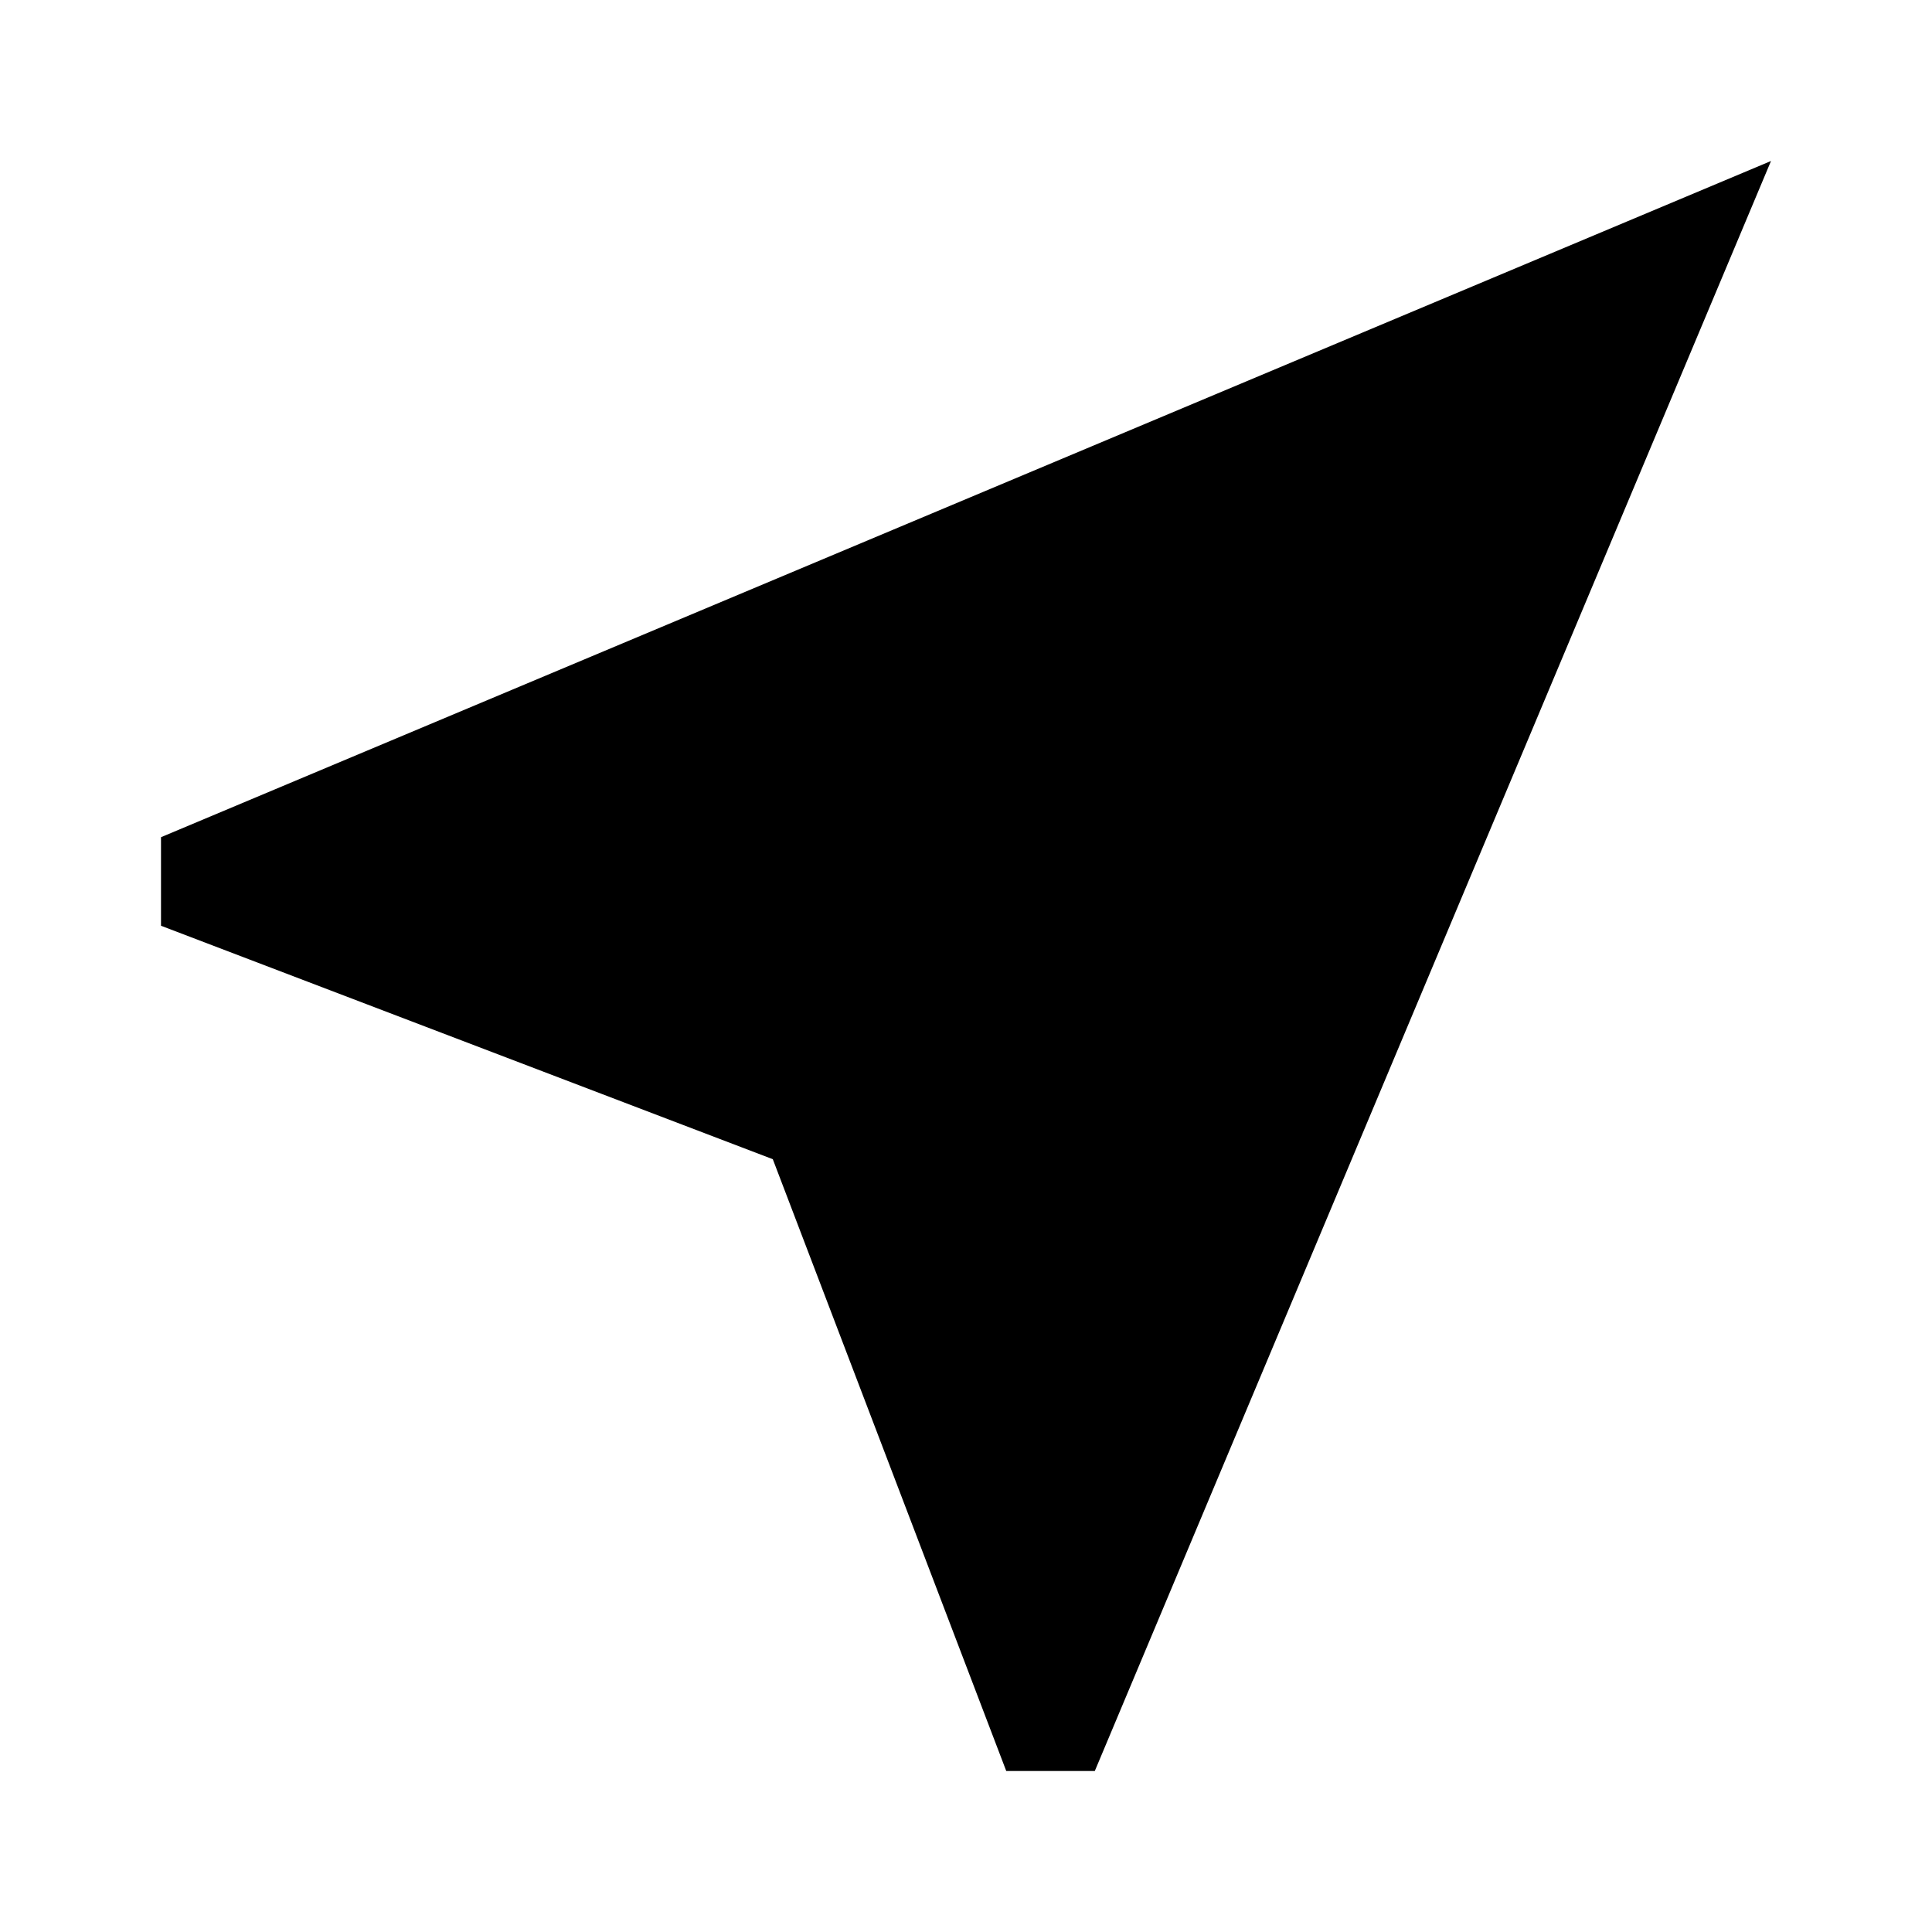
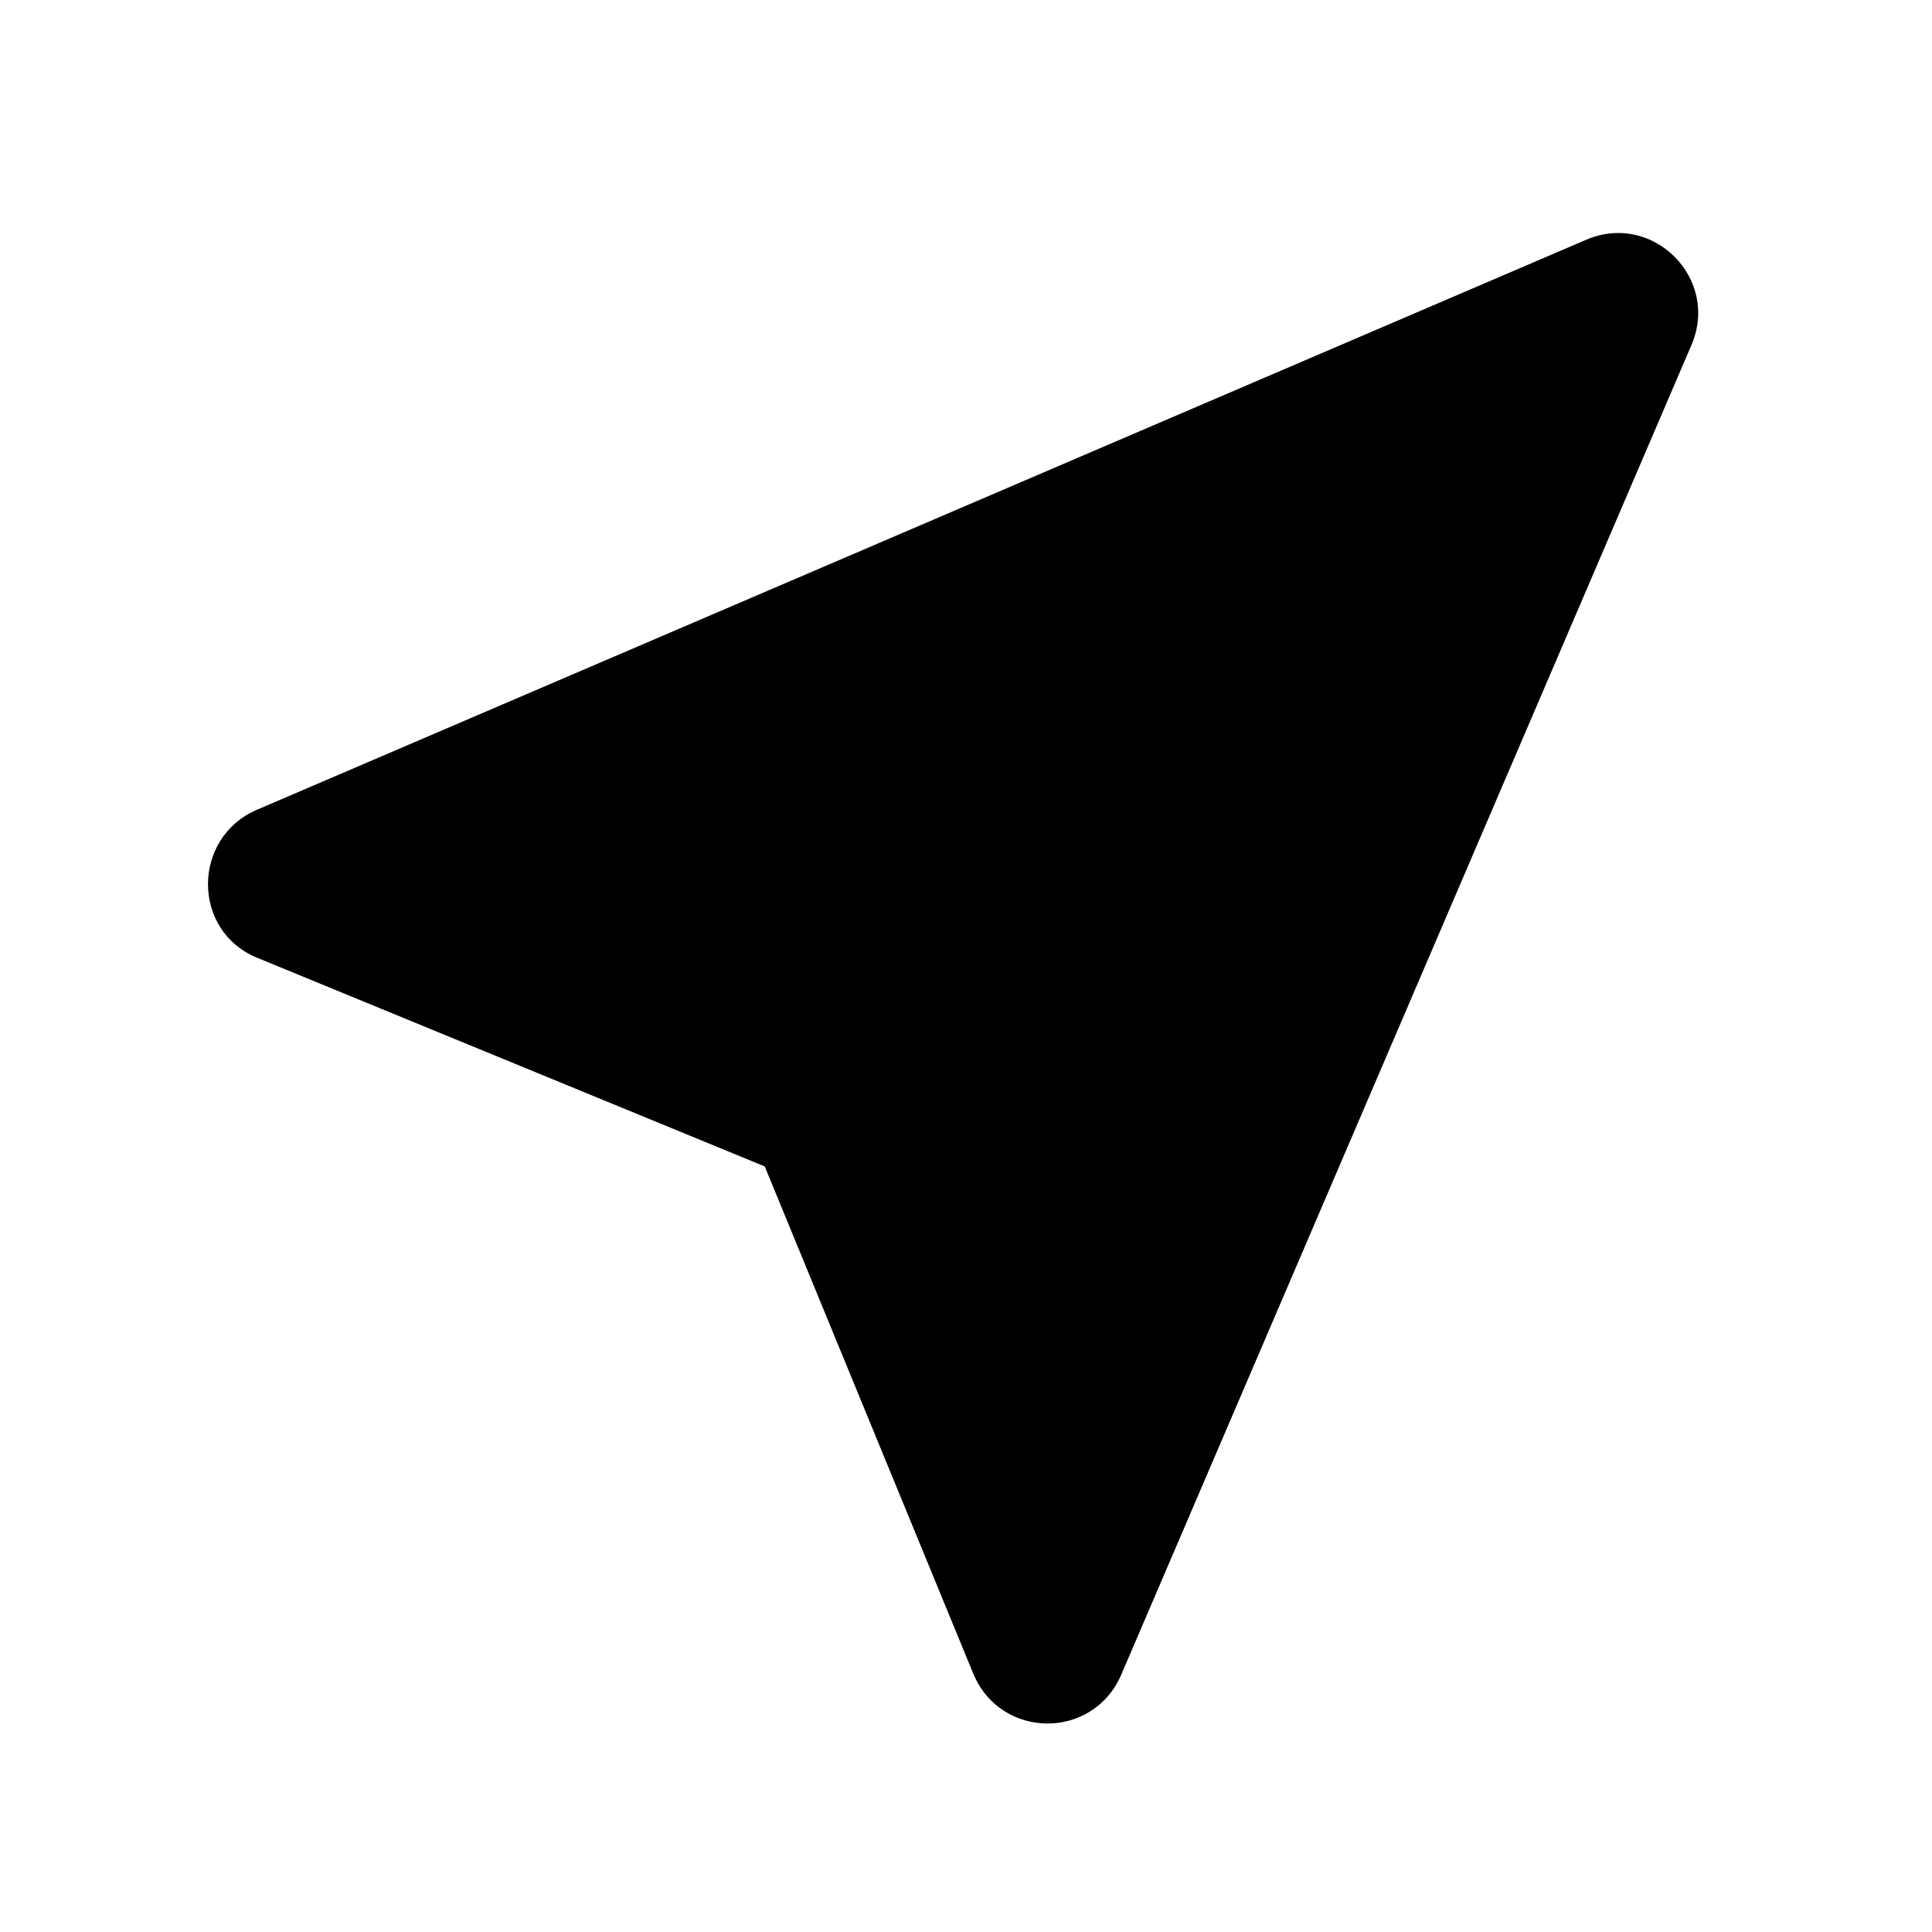
- <svg xmlns="http://www.w3.org/2000/svg" fill="currentColor" viewBox="0 0 24 24">
-   <path d="M22 2 2 10.4v1.1l7.6 2.9 2.9 7.6h1.1Z" />
+ <svg xmlns="http://www.w3.org/2000/svg" width="24" height="24" fill="currentColor" viewBox="0 0 24 24">
+   <path d="M19.7 2.98 3.19 10.06c-.81.35-.81 1.51.01 1.84l6.3 2.59 2.59 6.3c.34.82 1.49.83 1.84.01l7.08-16.51c.36-.83-.48-1.67-1.31-1.31Z" />
</svg>
